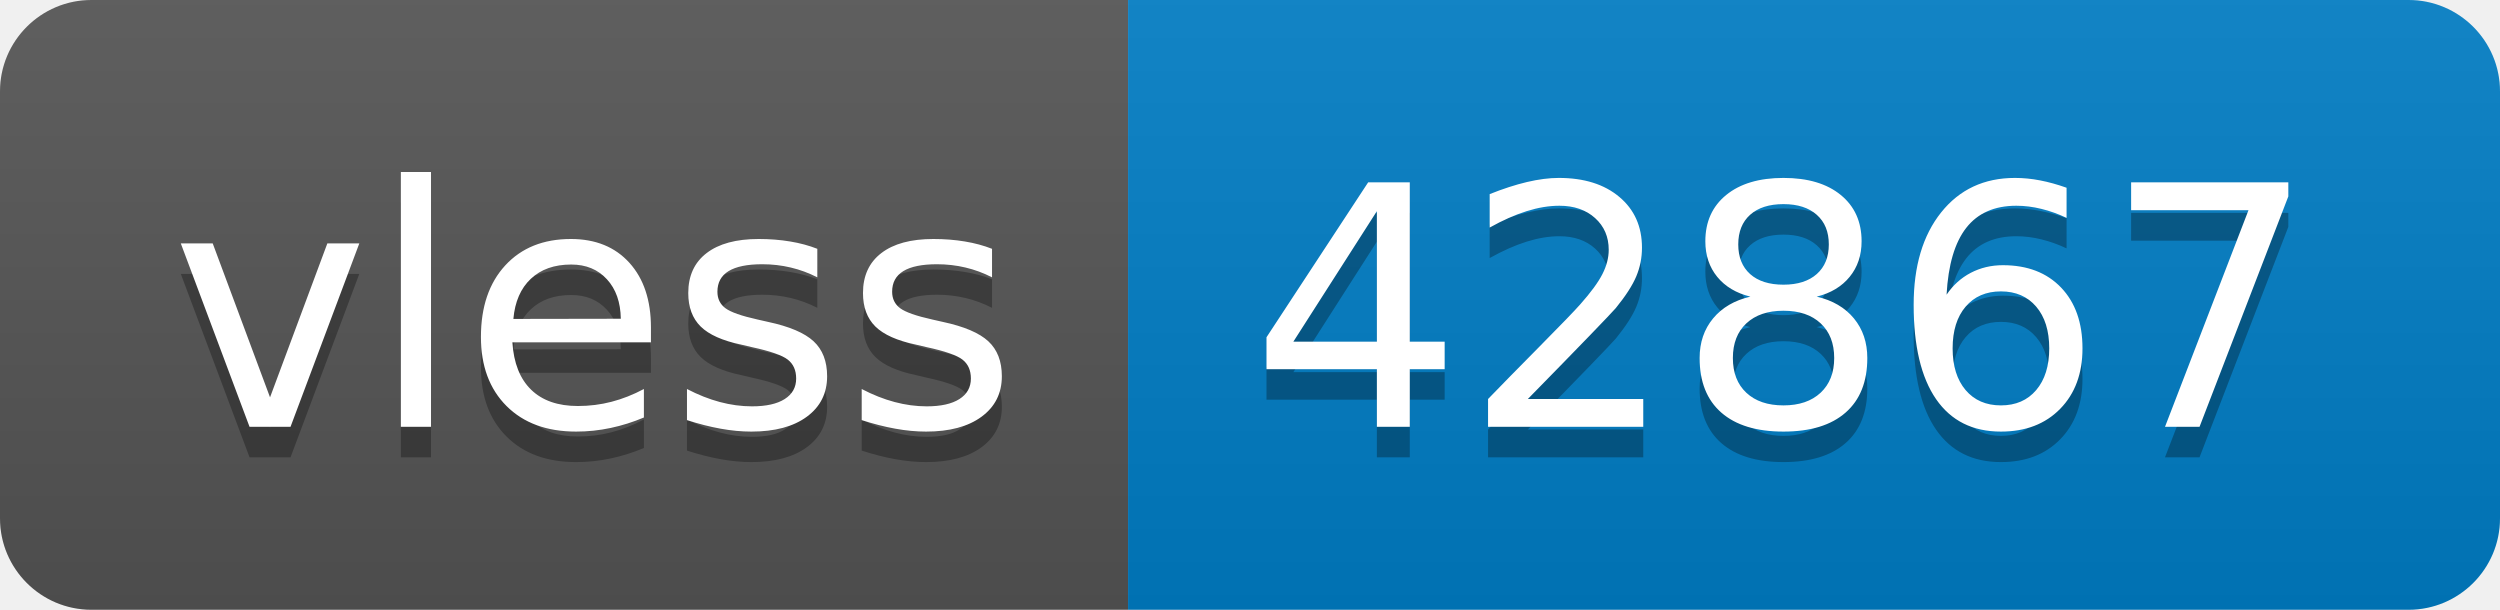
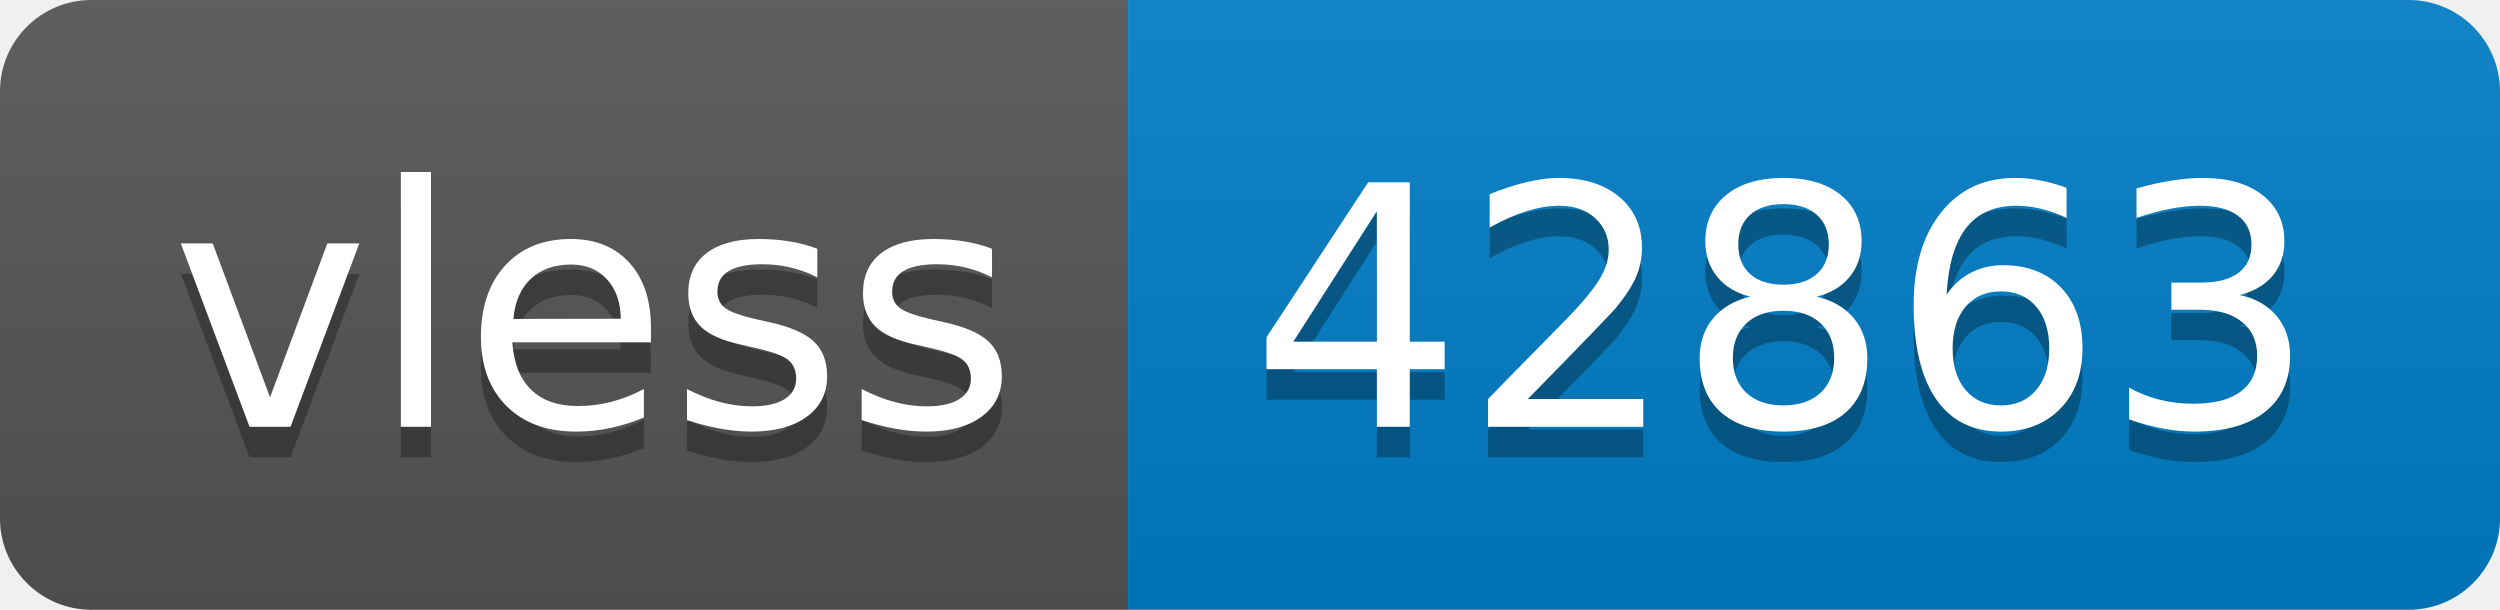
- <svg xmlns="http://www.w3.org/2000/svg" width="82" height="20" role="img" aria-label="vless: 42867">
+ <svg xmlns="http://www.w3.org/2000/svg" width="82" height="20" role="img" aria-label="vless: 42863">
  <linearGradient id="s" x2="0" y2="100%">
    <stop offset="0" stop-color="#bbb" stop-opacity=".1" />
    <stop offset="1" stop-opacity=".1" />
  </linearGradient>
  <clipPath id="r">
    <rect width="82" height="20" rx="3" fill="#fff" />
  </clipPath>
  <g clip-path="url(#r)">
    <rect width="37" height="20" fill="#555" />
    <rect x="37" width="45" height="20" fill="#007ec6" />
    <rect width="82" height="20" fill="url(#s)" />
  </g>
  <g fill="#fff" text-anchor="middle" font-family="Verdana,Geneva,DejaVu Sans,sans-serif" text-rendering="geometricPrecision" font-size="110">
    <text aria-hidden="true" x="195" y="150" fill="#010101" fill-opacity=".3" transform="scale(.1)" textLength="270">vless</text>
    <text x="195" y="140" transform="scale(.1)" fill="#fff" textLength="270">vless</text>
-     <text aria-hidden="true" x="585" y="150" fill="#010101" fill-opacity=".3" transform="scale(.1)" textLength="350">42867</text>
-     <text x="585" y="140" transform="scale(.1)" fill="#fff" textLength="350">42867</text>
+     <text aria-hidden="true" x="585" y="150" fill="#010101" fill-opacity=".3" transform="scale(.1)" textLength="350">42863</text>
+     <text x="585" y="140" transform="scale(.1)" fill="#fff" textLength="350">42863</text>
  </g>
</svg>
